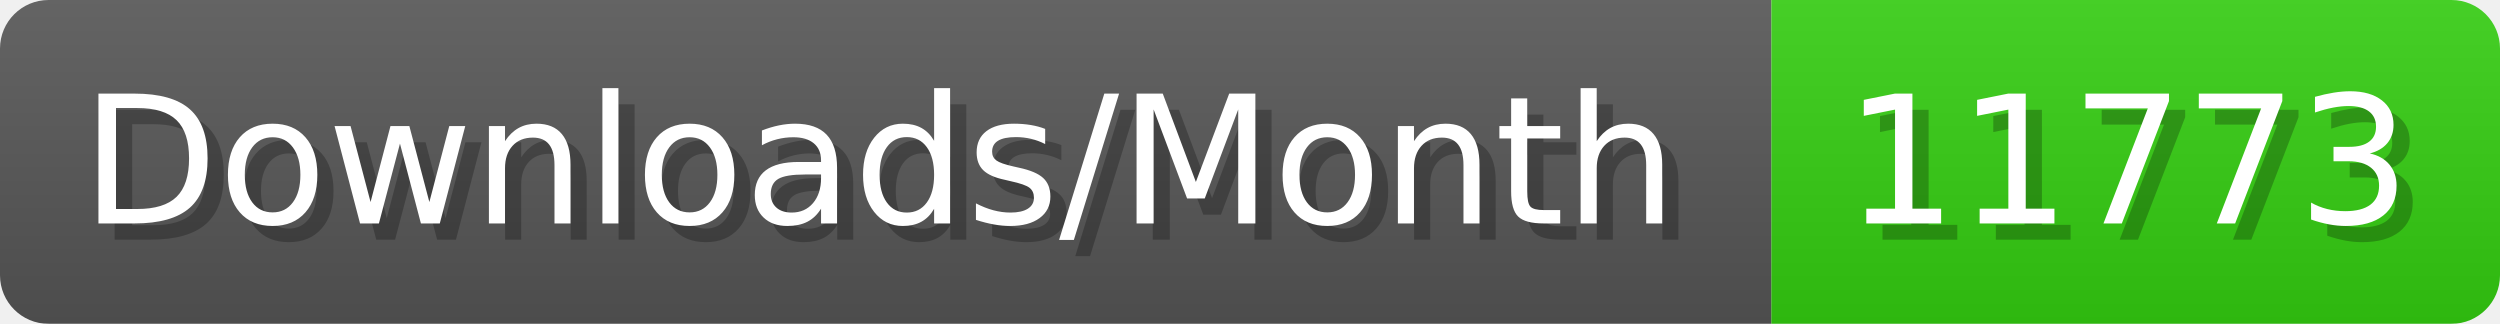
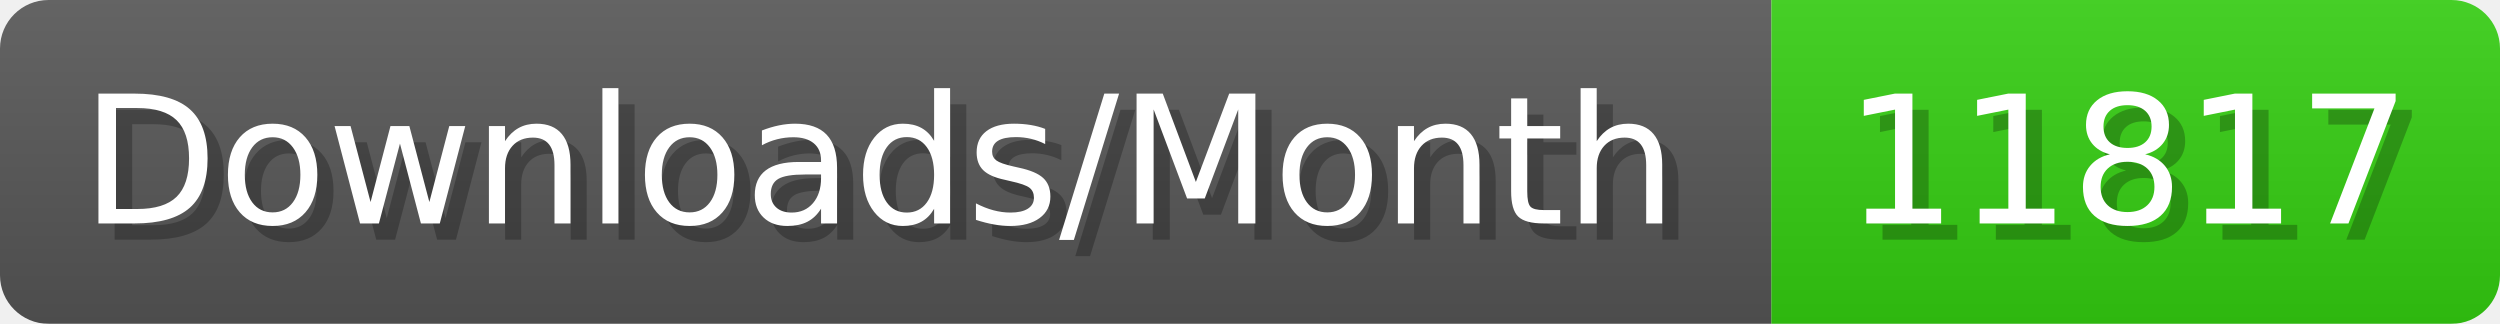
- <svg xmlns="http://www.w3.org/2000/svg" width="154.4" height="20" viewBox="0 0 1544 200" role="img" aria-label="Downloads/Month: 11773">
+ <svg xmlns="http://www.w3.org/2000/svg" width="154.4" height="20" viewBox="0 0 1544 200" role="img" aria-label="Downloads/Month: 11817">
  <linearGradient id="YlXUI" x2="0" y2="100%">
    <stop offset="0" stop-opacity=".1" stop-color="#EEE" />
    <stop offset="1" stop-opacity=".1" />
  </linearGradient>
  <mask id="JHhop">
    <rect width="1544" height="200" rx="30" fill="#FFF" />
  </mask>
  <g mask="url(#JHhop)">
    <rect width="1094" height="200" fill="#555" />
    <rect width="450" height="200" fill="#3C1" x="1094" />
    <rect width="1544" height="200" fill="url(#YlXUI)" />
  </g>
  <g aria-hidden="true" fill="#fff" text-anchor="start" font-family="Verdana,DejaVu Sans,sans-serif" font-size="110">
    <text x="60" y="148" textLength="994" fill="#000" opacity="0.25">Downloads/Month</text>
    <text x="50" y="138" textLength="994">Downloads/Month</text>
-     <text x="1149" y="148" textLength="350" fill="#000" opacity="0.25">11773</text>
-     <text x="1139" y="138" textLength="350">11773</text>
+     <text x="1149" y="148" textLength="350" fill="#000" opacity="0.25">11817</text>
+     <text x="1139" y="138" textLength="350">11817</text>
  </g>
</svg>
